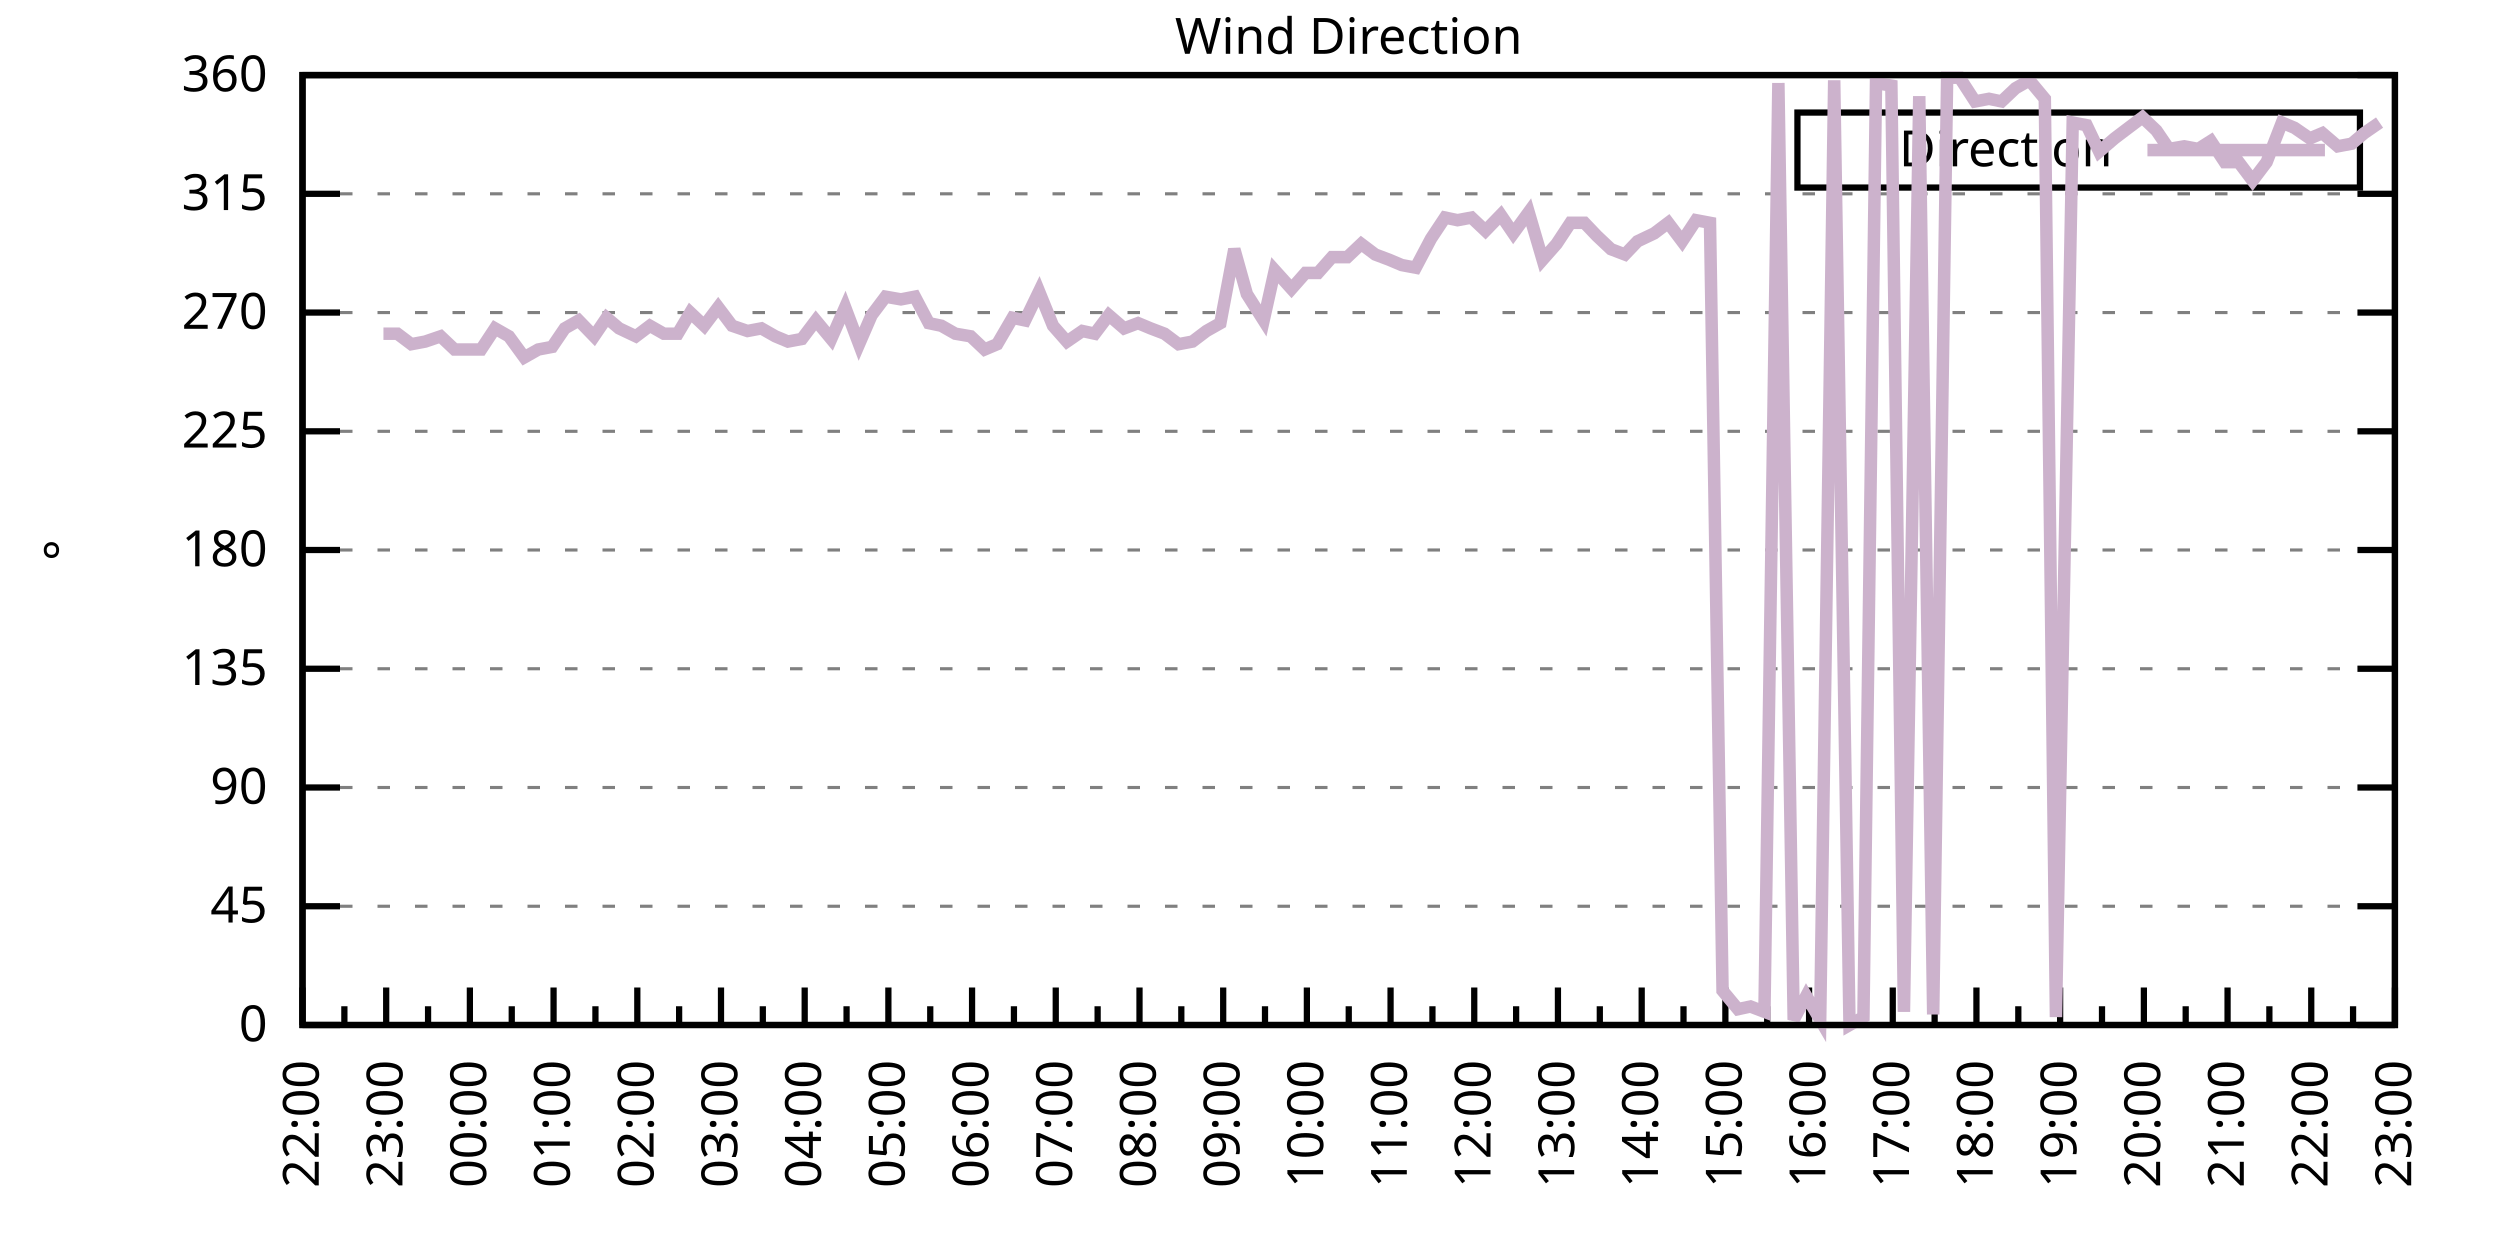
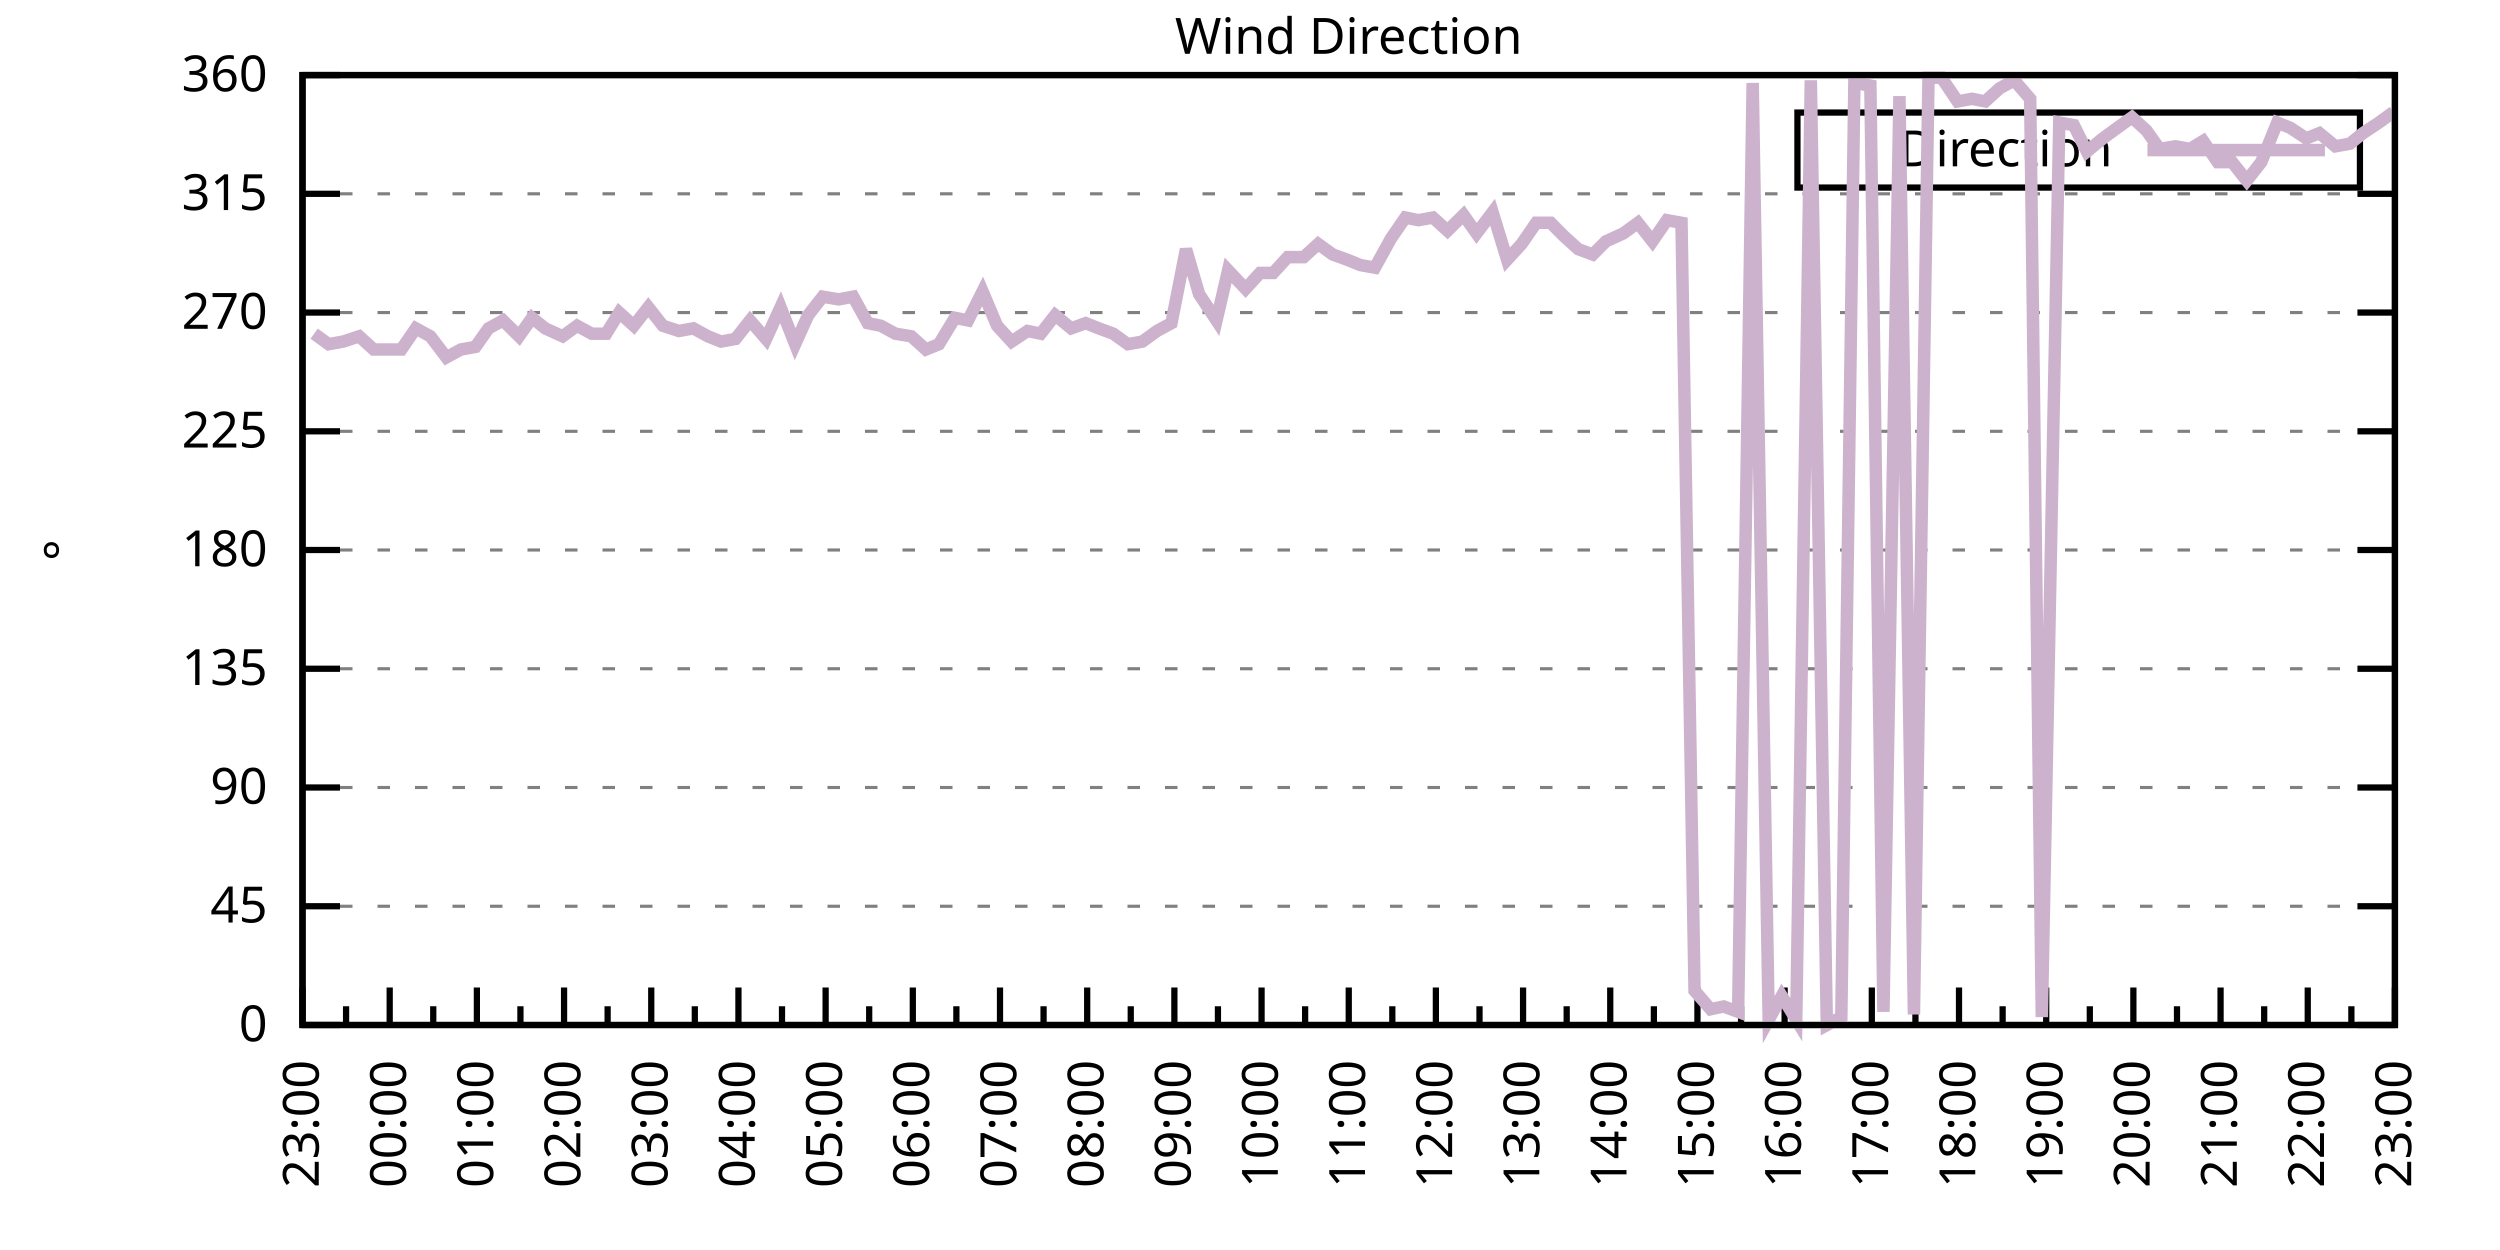
<svg xmlns="http://www.w3.org/2000/svg" xmlns:xlink="http://www.w3.org/1999/xlink" width="400" height="200" viewBox="0 0 400 200">
  <g id="gnuplot_canvas">
    <rect x="0" y="0" width="400" height="200" fill="none" />
    <defs>
      <circle id="gpDot" r="0.5" stroke-width="0.5" stroke="currentColor" />
      <path id="gpPt0" stroke-width="0.333" stroke="currentColor" d="M-1,0 h2 M0,-1 v2" />
      <path id="gpPt1" stroke-width="0.333" stroke="currentColor" d="M-1,-1 L1,1 M1,-1 L-1,1" />
      <path id="gpPt2" stroke-width="0.333" stroke="currentColor" d="M-1,0 L1,0 M0,-1 L0,1 M-1,-1 L1,1 M-1,1 L1,-1" />
      <rect id="gpPt3" stroke-width="0.333" stroke="currentColor" x="-1" y="-1" width="2" height="2" />
      <rect id="gpPt4" stroke-width="0.333" stroke="currentColor" fill="currentColor" x="-1" y="-1" width="2" height="2" />
      <circle id="gpPt5" stroke-width="0.333" stroke="currentColor" cx="0" cy="0" r="1" />
      <use xlink:href="#gpPt5" id="gpPt6" fill="currentColor" stroke="none" />
      <path id="gpPt7" stroke-width="0.333" stroke="currentColor" d="M0,-1.33 L-1.33,0.67 L1.33,0.67 z" />
      <use xlink:href="#gpPt7" id="gpPt8" fill="currentColor" stroke="none" />
      <use xlink:href="#gpPt7" id="gpPt9" stroke="currentColor" transform="rotate(180)" />
      <use xlink:href="#gpPt9" id="gpPt10" fill="currentColor" stroke="none" />
      <use xlink:href="#gpPt3" id="gpPt11" stroke="currentColor" transform="rotate(45)" />
      <use xlink:href="#gpPt11" id="gpPt12" fill="currentColor" stroke="none" />
      <path id="gpPt13" stroke-width="0.333" stroke="currentColor" d="M0,1.330 L1.265,0.411 L0.782,-1.067 L-0.782,-1.076 L-1.265,0.411 z" />
      <use xlink:href="#gpPt13" id="gpPt14" fill="currentColor" stroke="none" />
      <filter id="textbox" filterUnits="objectBoundingBox" x="0" y="0" height="1" width="1">
        <feFlood flood-color="white" flood-opacity="1" result="bgnd" />
        <feComposite in="SourceGraphic" in2="bgnd" operator="atop" />
      </filter>
      <filter id="greybox" filterUnits="objectBoundingBox" x="0" y="0" height="1" width="1">
        <feFlood flood-color="lightgrey" flood-opacity="1" result="grey" />
        <feComposite in="SourceGraphic" in2="grey" operator="atop" />
      </filter>
    </defs>
    <g fill="none" color="white" stroke="currentColor" stroke-width="1.00" stroke-linecap="butt" stroke-linejoin="miter">
</g>
    <g fill="none" color="black" stroke="currentColor" stroke-width="1.00" stroke-linecap="butt" stroke-linejoin="miter">
      <g stroke="none" shape-rendering="crispEdges">
        <polygon fill="rgb(255, 255, 255)" points="48.40,164.00 383.18,164.00 383.18,12.02 48.40,12.02 " />
      </g>
    </g>
    <g fill="none" color="black" stroke="currentColor" stroke-width="1.00" stroke-linecap="butt" stroke-linejoin="miter">
</g>
    <g fill="none" color="black" stroke="black" stroke-width="0.50" stroke-linecap="butt" stroke-linejoin="miter">
</g>
    <g fill="none" color="gray" stroke="currentColor" stroke-width="0.50" stroke-linecap="butt" stroke-linejoin="miter">
      <path stroke="gray" stroke-dasharray="2,4" class="gridline" d="M48.40,164.00 L383.19,164.00  " />
    </g>
    <g fill="none" color="gray" stroke="gray" stroke-width="1.00" stroke-linecap="butt" stroke-linejoin="miter">
</g>
    <g fill="none" color="black" stroke="currentColor" stroke-width="1.00" stroke-linecap="butt" stroke-linejoin="miter">
      <path stroke="black" d="M48.40,164.00 L54.40,164.00 M383.19,164.00 L377.19,164.00  " />
      <g transform="translate(42.80,166.60)" stroke="none" fill="black" font-family="Sans" font-size="8.00" text-anchor="end">
        <text>
          <tspan font-family="Sans"> 0</tspan>
        </text>
      </g>
    </g>
    <g fill="none" color="black" stroke="currentColor" stroke-width="1.00" stroke-linecap="butt" stroke-linejoin="miter">
</g>
    <g fill="none" color="black" stroke="black" stroke-width="0.50" stroke-linecap="butt" stroke-linejoin="miter">
</g>
    <g fill="none" color="gray" stroke="currentColor" stroke-width="0.50" stroke-linecap="butt" stroke-linejoin="miter">
      <path stroke="gray" stroke-dasharray="2,4" class="gridline" d="M48.40,145.00 L383.19,145.00  " />
    </g>
    <g fill="none" color="gray" stroke="gray" stroke-width="1.00" stroke-linecap="butt" stroke-linejoin="miter">
</g>
    <g fill="none" color="black" stroke="currentColor" stroke-width="1.00" stroke-linecap="butt" stroke-linejoin="miter">
      <path stroke="black" d="M48.40,145.00 L54.40,145.00 M383.19,145.00 L377.19,145.00  " />
      <g transform="translate(42.80,147.60)" stroke="none" fill="black" font-family="Sans" font-size="8.00" text-anchor="end">
        <text>
          <tspan font-family="Sans"> 45</tspan>
        </text>
      </g>
    </g>
    <g fill="none" color="black" stroke="currentColor" stroke-width="1.00" stroke-linecap="butt" stroke-linejoin="miter">
</g>
    <g fill="none" color="black" stroke="black" stroke-width="0.50" stroke-linecap="butt" stroke-linejoin="miter">
</g>
    <g fill="none" color="gray" stroke="currentColor" stroke-width="0.50" stroke-linecap="butt" stroke-linejoin="miter">
      <path stroke="gray" stroke-dasharray="2,4" class="gridline" d="M48.40,126.00 L383.19,126.00  " />
    </g>
    <g fill="none" color="gray" stroke="gray" stroke-width="1.00" stroke-linecap="butt" stroke-linejoin="miter">
</g>
    <g fill="none" color="black" stroke="currentColor" stroke-width="1.00" stroke-linecap="butt" stroke-linejoin="miter">
      <path stroke="black" d="M48.40,126.00 L54.40,126.00 M383.19,126.00 L377.19,126.00  " />
      <g transform="translate(42.80,128.60)" stroke="none" fill="black" font-family="Sans" font-size="8.00" text-anchor="end">
        <text>
          <tspan font-family="Sans"> 90</tspan>
        </text>
      </g>
    </g>
    <g fill="none" color="black" stroke="currentColor" stroke-width="1.00" stroke-linecap="butt" stroke-linejoin="miter">
</g>
    <g fill="none" color="black" stroke="black" stroke-width="0.50" stroke-linecap="butt" stroke-linejoin="miter">
</g>
    <g fill="none" color="gray" stroke="currentColor" stroke-width="0.50" stroke-linecap="butt" stroke-linejoin="miter">
      <path stroke="gray" stroke-dasharray="2,4" class="gridline" d="M48.40,107.00 L383.19,107.00  " />
    </g>
    <g fill="none" color="gray" stroke="gray" stroke-width="1.00" stroke-linecap="butt" stroke-linejoin="miter">
</g>
    <g fill="none" color="black" stroke="currentColor" stroke-width="1.00" stroke-linecap="butt" stroke-linejoin="miter">
      <path stroke="black" d="M48.40,107.00 L54.40,107.00 M383.19,107.00 L377.19,107.00  " />
      <g transform="translate(42.80,109.60)" stroke="none" fill="black" font-family="Sans" font-size="8.00" text-anchor="end">
        <text>
          <tspan font-family="Sans"> 135</tspan>
        </text>
      </g>
    </g>
    <g fill="none" color="black" stroke="currentColor" stroke-width="1.00" stroke-linecap="butt" stroke-linejoin="miter">
</g>
    <g fill="none" color="black" stroke="black" stroke-width="0.50" stroke-linecap="butt" stroke-linejoin="miter">
</g>
    <g fill="none" color="gray" stroke="currentColor" stroke-width="0.50" stroke-linecap="butt" stroke-linejoin="miter">
      <path stroke="gray" stroke-dasharray="2,4" class="gridline" d="M48.40,88.00 L383.19,88.00  " />
    </g>
    <g fill="none" color="gray" stroke="gray" stroke-width="1.00" stroke-linecap="butt" stroke-linejoin="miter">
</g>
    <g fill="none" color="black" stroke="currentColor" stroke-width="1.00" stroke-linecap="butt" stroke-linejoin="miter">
      <path stroke="black" d="M48.40,88.00 L54.40,88.00 M383.19,88.00 L377.19,88.00  " />
      <g transform="translate(42.80,90.60)" stroke="none" fill="black" font-family="Sans" font-size="8.00" text-anchor="end">
        <text>
          <tspan font-family="Sans"> 180</tspan>
        </text>
      </g>
    </g>
    <g fill="none" color="black" stroke="currentColor" stroke-width="1.00" stroke-linecap="butt" stroke-linejoin="miter">
</g>
    <g fill="none" color="black" stroke="black" stroke-width="0.50" stroke-linecap="butt" stroke-linejoin="miter">
</g>
    <g fill="none" color="gray" stroke="currentColor" stroke-width="0.50" stroke-linecap="butt" stroke-linejoin="miter">
      <path stroke="gray" stroke-dasharray="2,4" class="gridline" d="M48.40,69.01 L383.19,69.01  " />
    </g>
    <g fill="none" color="gray" stroke="gray" stroke-width="1.00" stroke-linecap="butt" stroke-linejoin="miter">
</g>
    <g fill="none" color="black" stroke="currentColor" stroke-width="1.00" stroke-linecap="butt" stroke-linejoin="miter">
      <path stroke="black" d="M48.40,69.01 L54.40,69.01 M383.19,69.01 L377.19,69.01  " />
      <g transform="translate(42.80,71.61)" stroke="none" fill="black" font-family="Sans" font-size="8.00" text-anchor="end">
        <text>
          <tspan font-family="Sans"> 225</tspan>
        </text>
      </g>
    </g>
    <g fill="none" color="black" stroke="currentColor" stroke-width="1.00" stroke-linecap="butt" stroke-linejoin="miter">
</g>
    <g fill="none" color="black" stroke="black" stroke-width="0.50" stroke-linecap="butt" stroke-linejoin="miter">
</g>
    <g fill="none" color="gray" stroke="currentColor" stroke-width="0.50" stroke-linecap="butt" stroke-linejoin="miter">
      <path stroke="gray" stroke-dasharray="2,4" class="gridline" d="M48.40,50.01 L383.19,50.01  " />
    </g>
    <g fill="none" color="gray" stroke="gray" stroke-width="1.00" stroke-linecap="butt" stroke-linejoin="miter">
</g>
    <g fill="none" color="black" stroke="currentColor" stroke-width="1.00" stroke-linecap="butt" stroke-linejoin="miter">
      <path stroke="black" d="M48.40,50.01 L54.40,50.01 M383.19,50.01 L377.19,50.01  " />
      <g transform="translate(42.80,52.61)" stroke="none" fill="black" font-family="Sans" font-size="8.00" text-anchor="end">
        <text>
          <tspan font-family="Sans"> 270</tspan>
        </text>
      </g>
    </g>
    <g fill="none" color="black" stroke="currentColor" stroke-width="1.00" stroke-linecap="butt" stroke-linejoin="miter">
</g>
    <g fill="none" color="black" stroke="black" stroke-width="0.50" stroke-linecap="butt" stroke-linejoin="miter">
</g>
    <g fill="none" color="gray" stroke="currentColor" stroke-width="0.50" stroke-linecap="butt" stroke-linejoin="miter">
      <path stroke="gray" stroke-dasharray="2,4" class="gridline" d="M48.40,31.01 L383.19,31.01  " />
    </g>
    <g fill="none" color="gray" stroke="gray" stroke-width="1.00" stroke-linecap="butt" stroke-linejoin="miter">
</g>
    <g fill="none" color="black" stroke="currentColor" stroke-width="1.00" stroke-linecap="butt" stroke-linejoin="miter">
      <path stroke="black" d="M48.40,31.01 L54.40,31.01 M383.19,31.01 L377.19,31.01  " />
      <g transform="translate(42.80,33.61)" stroke="none" fill="black" font-family="Sans" font-size="8.00" text-anchor="end">
        <text>
          <tspan font-family="Sans"> 315</tspan>
        </text>
      </g>
    </g>
    <g fill="none" color="black" stroke="currentColor" stroke-width="1.00" stroke-linecap="butt" stroke-linejoin="miter">
</g>
    <g fill="none" color="black" stroke="black" stroke-width="0.50" stroke-linecap="butt" stroke-linejoin="miter">
</g>
    <g fill="none" color="gray" stroke="currentColor" stroke-width="0.50" stroke-linecap="butt" stroke-linejoin="miter">
      <path stroke="gray" stroke-dasharray="2,4" class="gridline" d="M48.40,12.01 L383.19,12.01  " />
    </g>
    <g fill="none" color="gray" stroke="gray" stroke-width="1.00" stroke-linecap="butt" stroke-linejoin="miter">
</g>
    <g fill="none" color="black" stroke="currentColor" stroke-width="1.00" stroke-linecap="butt" stroke-linejoin="miter">
      <path stroke="black" d="M48.40,12.01 L54.40,12.01 M383.19,12.01 L377.19,12.01  " />
      <g transform="translate(42.80,14.61)" stroke="none" fill="black" font-family="Sans" font-size="8.00" text-anchor="end">
        <text>
          <tspan font-family="Sans"> 360</tspan>
        </text>
      </g>
    </g>
    <g fill="none" color="black" stroke="currentColor" stroke-width="1.00" stroke-linecap="butt" stroke-linejoin="miter">
      <path stroke="black" d="M48.40,164.00 L48.40,158.00  " />
      <g transform="translate(51.00,169.60) rotate(270)" stroke="none" fill="black" font-family="Sans" font-size="8.00" text-anchor="end">
        <text>
+           <tspan font-family="Sans">23:00</tspan>
+         </text>
+       </g>
+     </g>
+     <g fill="none" color="black" stroke="currentColor" stroke-width="1.00" stroke-linecap="butt" stroke-linejoin="miter">
+       <path stroke="black" d="M55.37,164.00 L55.37,161.00 M62.35,164.00 L62.35,158.00  " />
+       <g transform="translate(64.95,169.60) rotate(270)" stroke="none" fill="black" font-family="Sans" font-size="8.00" text-anchor="end">
+         <text>
+           <tspan font-family="Sans">00:00</tspan>
+         </text>
+       </g>
+     </g>
+     <g fill="none" color="black" stroke="currentColor" stroke-width="1.00" stroke-linecap="butt" stroke-linejoin="miter">
+       <path stroke="black" d="M69.32,164.00 L69.32,161.00 M76.30,164.00 L76.30,158.00  " />
+       <g transform="translate(78.90,169.60) rotate(270)" stroke="none" fill="black" font-family="Sans" font-size="8.00" text-anchor="end">
+         <text>
+           <tspan font-family="Sans">01:00</tspan>
+         </text>
+       </g>
+     </g>
+     <g fill="none" color="black" stroke="currentColor" stroke-width="1.00" stroke-linecap="butt" stroke-linejoin="miter">
+       <path stroke="black" d="M83.27,164.00 L83.27,161.00 M90.25,164.00 L90.25,158.00  " />
+       <g transform="translate(92.85,169.60) rotate(270)" stroke="none" fill="black" font-family="Sans" font-size="8.00" text-anchor="end">
+         <text>
+           <tspan font-family="Sans">02:00</tspan>
+         </text>
+       </g>
+     </g>
+     <g fill="none" color="black" stroke="currentColor" stroke-width="1.00" stroke-linecap="butt" stroke-linejoin="miter">
+       <path stroke="black" d="M97.22,164.00 L97.22,161.00 M104.20,164.00 L104.20,158.00  " />
+       <g transform="translate(106.80,169.60) rotate(270)" stroke="none" fill="black" font-family="Sans" font-size="8.00" text-anchor="end">
+         <text>
+           <tspan font-family="Sans">03:00</tspan>
+         </text>
+       </g>
+     </g>
+     <g fill="none" color="black" stroke="currentColor" stroke-width="1.00" stroke-linecap="butt" stroke-linejoin="miter">
+       <path stroke="black" d="M111.17,164.00 L111.17,161.00 M118.15,164.00 L118.15,158.00  " />
+       <g transform="translate(120.75,169.60) rotate(270)" stroke="none" fill="black" font-family="Sans" font-size="8.00" text-anchor="end">
+         <text>
+           <tspan font-family="Sans">04:00</tspan>
+         </text>
+       </g>
+     </g>
+     <g fill="none" color="black" stroke="currentColor" stroke-width="1.00" stroke-linecap="butt" stroke-linejoin="miter">
+       <path stroke="black" d="M125.12,164.00 L125.12,161.00 M132.10,164.00 L132.10,158.00  " />
+       <g transform="translate(134.70,169.60) rotate(270)" stroke="none" fill="black" font-family="Sans" font-size="8.00" text-anchor="end">
+         <text>
+           <tspan font-family="Sans">05:00</tspan>
+         </text>
+       </g>
+     </g>
+     <g fill="none" color="black" stroke="currentColor" stroke-width="1.00" stroke-linecap="butt" stroke-linejoin="miter">
+       <path stroke="black" d="M139.07,164.00 L139.07,161.00 M146.05,164.00 L146.05,158.00  " />
+       <g transform="translate(148.65,169.60) rotate(270)" stroke="none" fill="black" font-family="Sans" font-size="8.00" text-anchor="end">
+         <text>
+           <tspan font-family="Sans">06:00</tspan>
+         </text>
+       </g>
+     </g>
+     <g fill="none" color="black" stroke="currentColor" stroke-width="1.00" stroke-linecap="butt" stroke-linejoin="miter">
+       <path stroke="black" d="M153.02,164.00 L153.02,161.00 M160.00,164.00 L160.00,158.00  " />
+       <g transform="translate(162.60,169.60) rotate(270)" stroke="none" fill="black" font-family="Sans" font-size="8.00" text-anchor="end">
+         <text>
+           <tspan font-family="Sans">07:00</tspan>
+         </text>
+       </g>
+     </g>
+     <g fill="none" color="black" stroke="currentColor" stroke-width="1.00" stroke-linecap="butt" stroke-linejoin="miter">
+       <path stroke="black" d="M166.97,164.00 L166.97,161.00 M173.95,164.00 L173.95,158.00  " />
+       <g transform="translate(176.55,169.60) rotate(270)" stroke="none" fill="black" font-family="Sans" font-size="8.00" text-anchor="end">
+         <text>
+           <tspan font-family="Sans">08:00</tspan>
+         </text>
+       </g>
+     </g>
+     <g fill="none" color="black" stroke="currentColor" stroke-width="1.00" stroke-linecap="butt" stroke-linejoin="miter">
+       <path stroke="black" d="M180.92,164.00 L180.92,161.00 M187.90,164.00 L187.90,158.00  " />
+       <g transform="translate(190.50,169.60) rotate(270)" stroke="none" fill="black" font-family="Sans" font-size="8.00" text-anchor="end">
+         <text>
+           <tspan font-family="Sans">09:00</tspan>
+         </text>
+       </g>
+     </g>
+     <g fill="none" color="black" stroke="currentColor" stroke-width="1.00" stroke-linecap="butt" stroke-linejoin="miter">
+       <path stroke="black" d="M194.87,164.00 L194.87,161.00 M201.85,164.00 L201.85,158.00  " />
+       <g transform="translate(204.45,169.60) rotate(270)" stroke="none" fill="black" font-family="Sans" font-size="8.00" text-anchor="end">
+         <text>
+           <tspan font-family="Sans">10:00</tspan>
+         </text>
+       </g>
+     </g>
+     <g fill="none" color="black" stroke="currentColor" stroke-width="1.00" stroke-linecap="butt" stroke-linejoin="miter">
+       <path stroke="black" d="M208.82,164.00 L208.82,161.00 M215.80,164.00 L215.80,158.00  " />
+       <g transform="translate(218.40,169.60) rotate(270)" stroke="none" fill="black" font-family="Sans" font-size="8.00" text-anchor="end">
+         <text>
+           <tspan font-family="Sans">11:00</tspan>
+         </text>
+       </g>
+     </g>
+     <g fill="none" color="black" stroke="currentColor" stroke-width="1.00" stroke-linecap="butt" stroke-linejoin="miter">
+       <path stroke="black" d="M222.77,164.00 L222.77,161.00 M229.74,164.00 L229.74,158.00  " />
+       <g transform="translate(232.34,169.60) rotate(270)" stroke="none" fill="black" font-family="Sans" font-size="8.00" text-anchor="end">
+         <text>
+           <tspan font-family="Sans">12:00</tspan>
+         </text>
+       </g>
+     </g>
+     <g fill="none" color="black" stroke="currentColor" stroke-width="1.00" stroke-linecap="butt" stroke-linejoin="miter">
+       <path stroke="black" d="M236.72,164.00 L236.72,161.00 M243.69,164.00 L243.69,158.00  " />
+       <g transform="translate(246.29,169.60) rotate(270)" stroke="none" fill="black" font-family="Sans" font-size="8.00" text-anchor="end">
+         <text>
+           <tspan font-family="Sans">13:00</tspan>
+         </text>
+       </g>
+     </g>
+     <g fill="none" color="black" stroke="currentColor" stroke-width="1.00" stroke-linecap="butt" stroke-linejoin="miter">
+       <path stroke="black" d="M250.67,164.00 L250.67,161.00 M257.64,164.00 L257.64,158.00  " />
+       <g transform="translate(260.24,169.60) rotate(270)" stroke="none" fill="black" font-family="Sans" font-size="8.00" text-anchor="end">
+         <text>
+           <tspan font-family="Sans">14:00</tspan>
+         </text>
+       </g>
+     </g>
+     <g fill="none" color="black" stroke="currentColor" stroke-width="1.00" stroke-linecap="butt" stroke-linejoin="miter">
+       <path stroke="black" d="M264.62,164.00 L264.62,161.00 M271.59,164.00 L271.59,158.00  " />
+       <g transform="translate(274.19,169.60) rotate(270)" stroke="none" fill="black" font-family="Sans" font-size="8.00" text-anchor="end">
+         <text>
+           <tspan font-family="Sans">15:00</tspan>
+         </text>
+       </g>
+     </g>
+     <g fill="none" color="black" stroke="currentColor" stroke-width="1.00" stroke-linecap="butt" stroke-linejoin="miter">
+       <path stroke="black" d="M278.57,164.00 L278.57,161.00 M285.54,164.00 L285.54,158.00  " />
+       <g transform="translate(288.14,169.60) rotate(270)" stroke="none" fill="black" font-family="Sans" font-size="8.00" text-anchor="end">
+         <text>
+           <tspan font-family="Sans">16:00</tspan>
+         </text>
+       </g>
+     </g>
+     <g fill="none" color="black" stroke="currentColor" stroke-width="1.00" stroke-linecap="butt" stroke-linejoin="miter">
+       <path stroke="black" d="M292.52,164.00 L292.52,161.00 M299.49,164.00 L299.49,158.00  " />
+       <g transform="translate(302.09,169.60) rotate(270)" stroke="none" fill="black" font-family="Sans" font-size="8.00" text-anchor="end">
+         <text>
+           <tspan font-family="Sans">17:00</tspan>
+         </text>
+       </g>
+     </g>
+     <g fill="none" color="black" stroke="currentColor" stroke-width="1.00" stroke-linecap="butt" stroke-linejoin="miter">
+       <path stroke="black" d="M306.47,164.00 L306.47,161.00 M313.44,164.00 L313.44,158.00  " />
+       <g transform="translate(316.04,169.60) rotate(270)" stroke="none" fill="black" font-family="Sans" font-size="8.00" text-anchor="end">
+         <text>
+           <tspan font-family="Sans">18:00</tspan>
+         </text>
+       </g>
+     </g>
+     <g fill="none" color="black" stroke="currentColor" stroke-width="1.00" stroke-linecap="butt" stroke-linejoin="miter">
+       <path stroke="black" d="M320.42,164.00 L320.42,161.00 M327.39,164.00 L327.39,158.00  " />
+       <g transform="translate(329.99,169.60) rotate(270)" stroke="none" fill="black" font-family="Sans" font-size="8.00" text-anchor="end">
+         <text>
+           <tspan font-family="Sans">19:00</tspan>
+         </text>
+       </g>
+     </g>
+     <g fill="none" color="black" stroke="currentColor" stroke-width="1.00" stroke-linecap="butt" stroke-linejoin="miter">
+       <path stroke="black" d="M334.37,164.00 L334.37,161.00 M341.34,164.00 L341.34,158.00  " />
+       <g transform="translate(343.94,169.60) rotate(270)" stroke="none" fill="black" font-family="Sans" font-size="8.00" text-anchor="end">
+         <text>
+           <tspan font-family="Sans">20:00</tspan>
+         </text>
+       </g>
+     </g>
+     <g fill="none" color="black" stroke="currentColor" stroke-width="1.00" stroke-linecap="butt" stroke-linejoin="miter">
+       <path stroke="black" d="M348.32,164.00 L348.32,161.00 M355.29,164.00 L355.29,158.00  " />
+       <g transform="translate(357.89,169.60) rotate(270)" stroke="none" fill="black" font-family="Sans" font-size="8.00" text-anchor="end">
+         <text>
+           <tspan font-family="Sans">21:00</tspan>
+         </text>
+       </g>
+     </g>
+     <g fill="none" color="black" stroke="currentColor" stroke-width="1.00" stroke-linecap="butt" stroke-linejoin="miter">
+       <path stroke="black" d="M362.27,164.00 L362.27,161.00 M369.24,164.00 L369.24,158.00  " />
+       <g transform="translate(371.84,169.60) rotate(270)" stroke="none" fill="black" font-family="Sans" font-size="8.00" text-anchor="end">
+         <text>
          <tspan font-family="Sans">22:00</tspan>
        </text>
      </g>
    </g>
    <g fill="none" color="black" stroke="currentColor" stroke-width="1.00" stroke-linecap="butt" stroke-linejoin="miter">
-       <path stroke="black" d="M55.10,164.00 L55.10,161.00 M61.79,164.00 L61.79,158.00  " />
-       <g transform="translate(64.39,169.60) rotate(270)" stroke="none" fill="black" font-family="Sans" font-size="8.00" text-anchor="end">
-         <text>
-           <tspan font-family="Sans">23:00</tspan>
-         </text>
-       </g>
-     </g>
-     <g fill="none" color="black" stroke="currentColor" stroke-width="1.00" stroke-linecap="butt" stroke-linejoin="miter">
-       <path stroke="black" d="M68.49,164.00 L68.49,161.00 M75.18,164.00 L75.18,158.00  " />
-       <g transform="translate(77.78,169.60) rotate(270)" stroke="none" fill="black" font-family="Sans" font-size="8.00" text-anchor="end">
-         <text>
-           <tspan font-family="Sans">00:00</tspan>
-         </text>
-       </g>
-     </g>
-     <g fill="none" color="black" stroke="currentColor" stroke-width="1.00" stroke-linecap="butt" stroke-linejoin="miter">
-       <path stroke="black" d="M81.88,164.00 L81.88,161.00 M88.57,164.00 L88.57,158.00  " />
-       <g transform="translate(91.17,169.60) rotate(270)" stroke="none" fill="black" font-family="Sans" font-size="8.00" text-anchor="end">
-         <text>
-           <tspan font-family="Sans">01:00</tspan>
-         </text>
-       </g>
-     </g>
-     <g fill="none" color="black" stroke="currentColor" stroke-width="1.00" stroke-linecap="butt" stroke-linejoin="miter">
-       <path stroke="black" d="M95.27,164.00 L95.27,161.00 M101.97,164.00 L101.97,158.00  " />
-       <g transform="translate(104.57,169.60) rotate(270)" stroke="none" fill="black" font-family="Sans" font-size="8.00" text-anchor="end">
-         <text>
-           <tspan font-family="Sans">02:00</tspan>
-         </text>
-       </g>
-     </g>
-     <g fill="none" color="black" stroke="currentColor" stroke-width="1.00" stroke-linecap="butt" stroke-linejoin="miter">
-       <path stroke="black" d="M108.66,164.00 L108.66,161.00 M115.36,164.00 L115.36,158.00  " />
-       <g transform="translate(117.96,169.60) rotate(270)" stroke="none" fill="black" font-family="Sans" font-size="8.00" text-anchor="end">
-         <text>
-           <tspan font-family="Sans">03:00</tspan>
-         </text>
-       </g>
-     </g>
-     <g fill="none" color="black" stroke="currentColor" stroke-width="1.00" stroke-linecap="butt" stroke-linejoin="miter">
-       <path stroke="black" d="M122.05,164.00 L122.05,161.00 M128.75,164.00 L128.75,158.00  " />
-       <g transform="translate(131.35,169.60) rotate(270)" stroke="none" fill="black" font-family="Sans" font-size="8.00" text-anchor="end">
-         <text>
-           <tspan font-family="Sans">04:00</tspan>
-         </text>
-       </g>
-     </g>
-     <g fill="none" color="black" stroke="currentColor" stroke-width="1.00" stroke-linecap="butt" stroke-linejoin="miter">
-       <path stroke="black" d="M135.45,164.00 L135.45,161.00 M142.14,164.00 L142.14,158.00  " />
-       <g transform="translate(144.74,169.60) rotate(270)" stroke="none" fill="black" font-family="Sans" font-size="8.00" text-anchor="end">
-         <text>
-           <tspan font-family="Sans">05:00</tspan>
-         </text>
-       </g>
-     </g>
-     <g fill="none" color="black" stroke="currentColor" stroke-width="1.00" stroke-linecap="butt" stroke-linejoin="miter">
-       <path stroke="black" d="M148.84,164.00 L148.84,161.00 M155.53,164.00 L155.53,158.00  " />
-       <g transform="translate(158.13,169.60) rotate(270)" stroke="none" fill="black" font-family="Sans" font-size="8.00" text-anchor="end">
-         <text>
-           <tspan font-family="Sans">06:00</tspan>
-         </text>
-       </g>
-     </g>
-     <g fill="none" color="black" stroke="currentColor" stroke-width="1.00" stroke-linecap="butt" stroke-linejoin="miter">
-       <path stroke="black" d="M162.23,164.00 L162.23,161.00 M168.92,164.00 L168.92,158.00  " />
-       <g transform="translate(171.52,169.60) rotate(270)" stroke="none" fill="black" font-family="Sans" font-size="8.00" text-anchor="end">
-         <text>
-           <tspan font-family="Sans">07:00</tspan>
-         </text>
-       </g>
-     </g>
-     <g fill="none" color="black" stroke="currentColor" stroke-width="1.00" stroke-linecap="butt" stroke-linejoin="miter">
-       <path stroke="black" d="M175.62,164.00 L175.62,161.00 M182.32,164.00 L182.32,158.00  " />
-       <g transform="translate(184.92,169.60) rotate(270)" stroke="none" fill="black" font-family="Sans" font-size="8.00" text-anchor="end">
-         <text>
-           <tspan font-family="Sans">08:00</tspan>
-         </text>
-       </g>
-     </g>
-     <g fill="none" color="black" stroke="currentColor" stroke-width="1.00" stroke-linecap="butt" stroke-linejoin="miter">
-       <path stroke="black" d="M189.01,164.00 L189.01,161.00 M195.71,164.00 L195.71,158.00  " />
-       <g transform="translate(198.31,169.60) rotate(270)" stroke="none" fill="black" font-family="Sans" font-size="8.00" text-anchor="end">
-         <text>
-           <tspan font-family="Sans">09:00</tspan>
-         </text>
-       </g>
-     </g>
-     <g fill="none" color="black" stroke="currentColor" stroke-width="1.00" stroke-linecap="butt" stroke-linejoin="miter">
-       <path stroke="black" d="M202.40,164.00 L202.40,161.00 M209.10,164.00 L209.10,158.00  " />
-       <g transform="translate(211.70,169.60) rotate(270)" stroke="none" fill="black" font-family="Sans" font-size="8.00" text-anchor="end">
-         <text>
-           <tspan font-family="Sans">10:00</tspan>
-         </text>
-       </g>
-     </g>
-     <g fill="none" color="black" stroke="currentColor" stroke-width="1.00" stroke-linecap="butt" stroke-linejoin="miter">
-       <path stroke="black" d="M215.80,164.00 L215.80,161.00 M222.49,164.00 L222.49,158.00  " />
-       <g transform="translate(225.09,169.60) rotate(270)" stroke="none" fill="black" font-family="Sans" font-size="8.00" text-anchor="end">
-         <text>
-           <tspan font-family="Sans">11:00</tspan>
-         </text>
-       </g>
-     </g>
-     <g fill="none" color="black" stroke="currentColor" stroke-width="1.00" stroke-linecap="butt" stroke-linejoin="miter">
-       <path stroke="black" d="M229.19,164.00 L229.19,161.00 M235.88,164.00 L235.88,158.00  " />
-       <g transform="translate(238.48,169.60) rotate(270)" stroke="none" fill="black" font-family="Sans" font-size="8.00" text-anchor="end">
-         <text>
-           <tspan font-family="Sans">12:00</tspan>
-         </text>
-       </g>
-     </g>
-     <g fill="none" color="black" stroke="currentColor" stroke-width="1.00" stroke-linecap="butt" stroke-linejoin="miter">
-       <path stroke="black" d="M242.58,164.00 L242.58,161.00 M249.27,164.00 L249.27,158.00  " />
-       <g transform="translate(251.87,169.60) rotate(270)" stroke="none" fill="black" font-family="Sans" font-size="8.00" text-anchor="end">
-         <text>
-           <tspan font-family="Sans">13:00</tspan>
-         </text>
-       </g>
-     </g>
-     <g fill="none" color="black" stroke="currentColor" stroke-width="1.00" stroke-linecap="butt" stroke-linejoin="miter">
-       <path stroke="black" d="M255.97,164.00 L255.97,161.00 M262.67,164.00 L262.67,158.00  " />
-       <g transform="translate(265.27,169.60) rotate(270)" stroke="none" fill="black" font-family="Sans" font-size="8.00" text-anchor="end">
-         <text>
-           <tspan font-family="Sans">14:00</tspan>
-         </text>
-       </g>
-     </g>
-     <g fill="none" color="black" stroke="currentColor" stroke-width="1.00" stroke-linecap="butt" stroke-linejoin="miter">
-       <path stroke="black" d="M269.36,164.00 L269.36,161.00 M276.06,164.00 L276.06,158.00  " />
-       <g transform="translate(278.66,169.60) rotate(270)" stroke="none" fill="black" font-family="Sans" font-size="8.00" text-anchor="end">
-         <text>
-           <tspan font-family="Sans">15:00</tspan>
-         </text>
-       </g>
-     </g>
-     <g fill="none" color="black" stroke="currentColor" stroke-width="1.00" stroke-linecap="butt" stroke-linejoin="miter">
-       <path stroke="black" d="M282.75,164.00 L282.75,161.00 M289.45,164.00 L289.45,158.00  " />
-       <g transform="translate(292.05,169.60) rotate(270)" stroke="none" fill="black" font-family="Sans" font-size="8.00" text-anchor="end">
-         <text>
-           <tspan font-family="Sans">16:00</tspan>
-         </text>
-       </g>
-     </g>
-     <g fill="none" color="black" stroke="currentColor" stroke-width="1.00" stroke-linecap="butt" stroke-linejoin="miter">
-       <path stroke="black" d="M296.14,164.00 L296.14,161.00 M302.84,164.00 L302.84,158.00  " />
-       <g transform="translate(305.44,169.60) rotate(270)" stroke="none" fill="black" font-family="Sans" font-size="8.00" text-anchor="end">
-         <text>
-           <tspan font-family="Sans">17:00</tspan>
-         </text>
-       </g>
-     </g>
-     <g fill="none" color="black" stroke="currentColor" stroke-width="1.00" stroke-linecap="butt" stroke-linejoin="miter">
-       <path stroke="black" d="M309.54,164.00 L309.54,161.00 M316.23,164.00 L316.23,158.00  " />
-       <g transform="translate(318.83,169.60) rotate(270)" stroke="none" fill="black" font-family="Sans" font-size="8.00" text-anchor="end">
-         <text>
-           <tspan font-family="Sans">18:00</tspan>
-         </text>
-       </g>
-     </g>
-     <g fill="none" color="black" stroke="currentColor" stroke-width="1.00" stroke-linecap="butt" stroke-linejoin="miter">
-       <path stroke="black" d="M322.93,164.00 L322.93,161.00 M329.62,164.00 L329.62,158.00  " />
-       <g transform="translate(332.22,169.60) rotate(270)" stroke="none" fill="black" font-family="Sans" font-size="8.00" text-anchor="end">
-         <text>
-           <tspan font-family="Sans">19:00</tspan>
-         </text>
-       </g>
-     </g>
-     <g fill="none" color="black" stroke="currentColor" stroke-width="1.00" stroke-linecap="butt" stroke-linejoin="miter">
-       <path stroke="black" d="M336.32,164.00 L336.32,161.00 M343.02,164.00 L343.02,158.00  " />
-       <g transform="translate(345.62,169.60) rotate(270)" stroke="none" fill="black" font-family="Sans" font-size="8.00" text-anchor="end">
-         <text>
-           <tspan font-family="Sans">20:00</tspan>
-         </text>
-       </g>
-     </g>
-     <g fill="none" color="black" stroke="currentColor" stroke-width="1.00" stroke-linecap="butt" stroke-linejoin="miter">
-       <path stroke="black" d="M349.71,164.00 L349.71,161.00 M356.41,164.00 L356.41,158.00  " />
-       <g transform="translate(359.01,169.60) rotate(270)" stroke="none" fill="black" font-family="Sans" font-size="8.00" text-anchor="end">
-         <text>
-           <tspan font-family="Sans">21:00</tspan>
-         </text>
-       </g>
-     </g>
-     <g fill="none" color="black" stroke="currentColor" stroke-width="1.00" stroke-linecap="butt" stroke-linejoin="miter">
-       <path stroke="black" d="M363.10,164.00 L363.10,161.00 M369.80,164.00 L369.80,158.00  " />
-       <g transform="translate(372.40,169.60) rotate(270)" stroke="none" fill="black" font-family="Sans" font-size="8.00" text-anchor="end">
-         <text>
-           <tspan font-family="Sans">22:00</tspan>
-         </text>
-       </g>
-     </g>
-     <g fill="none" color="black" stroke="currentColor" stroke-width="1.00" stroke-linecap="butt" stroke-linejoin="miter">
-       <path stroke="black" d="M376.49,164.00 L376.49,161.00 M383.19,164.00 L383.19,158.00  " />
+       <path stroke="black" d="M376.22,164.00 L376.22,161.00 M383.19,164.00 L383.19,158.00  " />
      <g transform="translate(385.79,169.60) rotate(270)" stroke="none" fill="black" font-family="Sans" font-size="8.00" text-anchor="end">
        <text>
          <tspan font-family="Sans">23:00</tspan>
        </text>
      </g>
    </g>
    <g fill="none" color="black" stroke="currentColor" stroke-width="1.00" stroke-linecap="butt" stroke-linejoin="miter">
</g>
    <g fill="none" color="black" stroke="currentColor" stroke-width="1.00" stroke-linecap="butt" stroke-linejoin="miter">
      <path stroke="black" d="M48.40,12.01 L48.40,164.00 L383.19,164.00 L383.19,12.01 L48.40,12.01 Z  " />
    </g>
    <g fill="none" color="black" stroke="currentColor" stroke-width="1.00" stroke-linecap="butt" stroke-linejoin="miter">
      <g transform="translate(12.80,88.01) rotate(270)" stroke="none" fill="black" font-family="Sans" font-size="8.00" text-anchor="middle">
        <text>
          <tspan font-family="Sans">°</tspan>
        </text>
      </g>
    </g>
    <g fill="none" color="black" stroke="currentColor" stroke-width="1.00" stroke-linecap="butt" stroke-linejoin="miter">
</g>
    <g fill="none" color="black" stroke="currentColor" stroke-width="1.00" stroke-linecap="butt" stroke-linejoin="miter">
      <path stroke="black" d="M287.59,30.01 L287.59,18.01 L377.59,18.01 L377.59,30.01 L287.59,30.01 Z  " />
    </g>
    <g id="Wind_direction_plot_1">
      <g fill="none" color="white" stroke="black" stroke-width="2.00" stroke-linecap="butt" stroke-linejoin="miter">
</g>
      <g fill="none" color="black" stroke="currentColor" stroke-width="2.00" stroke-linecap="butt" stroke-linejoin="miter">
        <g transform="translate(337.99,26.61)" stroke="none" fill="black" font-family="Sans" font-size="8.00" text-anchor="end">
          <text>
            <tspan font-family="Sans">Direction</tspan>
          </text>
        </g>
      </g>
      <g fill="none" color="black" stroke="currentColor" stroke-width="2.00" stroke-linecap="butt" stroke-linejoin="miter">
-         <path stroke="rgb(204, 178, 204)" d="M343.59,24.01 L371.99,24.01 M61.35,53.39 L63.58,53.39 L65.81,55.07 L68.04,54.65 L70.50,53.81 L72.73,55.92   L74.96,55.92 L76.97,55.92 L79.20,52.54 L81.43,53.81 L83.89,57.18 L86.12,55.92 L88.35,55.50 L90.36,52.54   L92.59,51.27 L95.05,53.81 L97.06,50.85 L99.06,52.54 L101.74,53.81 L103.98,52.12 L106.21,53.39 L108.44,53.39   L110.45,50.01 L112.68,52.12 L114.91,49.16 L117.14,52.12 L119.60,52.96 L121.83,52.54 L124.06,53.81 L126.07,54.65   L128.30,54.23 L130.54,51.27 L132.99,54.23 L135.22,49.16 L137.45,55.07 L139.46,50.43 L141.69,47.47 L144.15,47.90   L146.38,47.47 L148.61,51.70 L150.62,52.12 L152.85,53.39 L155.31,53.81 L157.54,55.92 L159.55,55.07 L162.01,50.85   L164.01,51.27 L166.25,46.63 L168.48,52.12 L170.71,54.65 L173.17,52.96 L175.17,53.39 L177.41,50.43 L179.86,52.54   L182.09,51.70 L184.10,52.54 L186.33,53.39 L188.57,55.07 L190.80,54.65 L193.03,52.96 L195.26,51.70 L197.49,39.87   L199.50,47.05 L202.18,51.27 L203.97,43.25 L206.64,46.21 L208.88,43.67 L210.88,43.67 L213.12,41.14 L215.57,41.14   L217.80,39.03 L220.04,40.72 L222.27,41.56 L224.28,42.41 L226.51,42.83 L228.96,38.19 L231.20,34.81 L233.20,35.23   L235.44,34.81 L237.67,36.92 L240.12,34.39 L242.13,37.34 L244.59,33.96 L246.82,41.56 L249.05,39.03 L251.28,35.65   L253.51,35.65 L255.52,37.76 L257.76,39.87 L259.99,40.72 L262.00,38.61 L264.67,37.34 L266.91,35.65 L269.14,38.61   L271.37,35.23 L273.60,35.65 L275.61,158.51 L278.07,161.47 L280.07,161.04 L282.31,161.89 L284.54,13.28 L286.99,163.16   L289.00,159.36 L291.23,163.16 L293.47,12.85 L295.92,164.00 L298.15,162.73 L300.16,13.28 L302.62,13.70 L304.63,161.89   L307.08,15.39 L309.31,162.31 L311.54,12.43 L313.55,12.43 L316.01,16.23 L318.24,15.81 L320.25,16.23 L322.48,14.12   L324.71,12.85 L327.17,15.81 L328.95,162.73 L331.63,19.61 L333.86,20.03 L335.87,24.25 L338.33,22.14 L340.56,20.45   L342.79,18.77 L345.02,20.88 L347.03,23.83 L349.49,23.41 L351.72,23.83 L353.73,22.56 L355.96,25.94 L358.19,25.94   L360.42,28.90 L362.66,25.94 L365.11,19.61 L367.12,20.45 L369.58,22.14 L371.58,21.30 L374.04,23.41 L376.27,22.99   L378.28,21.30 L380.73,19.61  " />
+         <path stroke="rgb(204, 178, 204)" d="M343.59,24.01 L371.99,24.01 M50.26,53.39 L52.58,55.07 L54.91,54.65 L57.47,53.81 L59.79,55.92 L62.12,55.92   L64.21,55.92 L66.53,52.54 L68.86,53.81 L71.42,57.18 L73.74,55.92 L76.07,55.50 L78.16,52.54 L80.48,51.27   L83.04,53.81 L85.13,50.85 L87.23,52.54 L90.02,53.81 L92.34,52.12 L94.67,53.39 L96.99,53.39 L99.08,50.01   L101.41,52.12 L103.73,49.16 L106.06,52.12 L108.62,52.96 L110.94,52.54 L113.27,53.81 L115.36,54.65 L117.68,54.23   L120.01,51.27 L122.57,54.23 L124.89,49.16 L127.22,55.07 L129.31,50.43 L131.63,47.47 L134.19,47.90 L136.51,47.47   L138.84,51.70 L140.93,52.12 L143.26,53.39 L145.81,53.81 L148.14,55.92 L150.23,55.07 L152.79,50.85 L154.88,51.27   L157.21,46.63 L159.53,52.12 L161.86,54.65 L164.41,52.96 L166.51,53.39 L168.83,50.43 L171.39,52.54 L173.71,51.70   L175.81,52.54 L178.13,53.39 L180.46,55.07 L182.78,54.65 L185.11,52.96 L187.43,51.70 L189.76,39.87 L191.85,47.05   L194.64,51.27 L196.50,43.25 L199.29,46.21 L201.61,43.67 L203.71,43.67 L206.03,41.14 L208.59,41.14 L210.91,39.03   L213.24,40.72 L215.56,41.56 L217.65,42.41 L219.98,42.83 L222.54,38.19 L224.86,34.81 L226.95,35.23 L229.28,34.81   L231.60,36.92 L234.16,34.39 L236.25,37.34 L238.81,33.96 L241.14,41.56 L243.46,39.03 L245.79,35.65 L248.11,35.65   L250.20,37.76 L252.53,39.87 L254.85,40.72 L256.95,38.61 L259.74,37.34 L262.06,35.65 L264.39,38.61 L266.71,35.23   L269.04,35.65 L271.13,158.51 L273.69,161.47 L275.78,161.04 L278.10,161.89 L280.43,13.28 L282.99,163.16 L285.08,159.36   L287.40,163.16 L289.73,12.85 L292.29,164.00 L294.61,162.73 L296.70,13.28 L299.26,13.70 L301.35,161.89 L303.91,15.39   L306.23,162.31 L308.56,12.43 L310.65,12.43 L313.21,16.23 L315.53,15.81 L317.63,16.23 L319.95,14.12 L322.28,12.85   L324.83,15.81 L326.69,162.73 L329.48,19.61 L331.81,20.03 L333.90,24.25 L336.46,22.14 L338.78,20.45 L341.11,18.77   L343.43,20.88 L345.53,23.83 L348.08,23.41 L350.41,23.83 L352.50,22.56 L354.83,25.94 L357.15,25.94 L359.48,28.90   L361.80,25.94 L364.36,19.61 L366.45,20.45 L369.01,22.14 L371.10,21.30 L373.66,23.41 L375.98,22.99 L378.08,21.30   L380.63,19.61 L382.96,17.92  " />
      </g>
    </g>
    <g fill="none" color="black" stroke="currentColor" stroke-width="2.00" stroke-linecap="butt" stroke-linejoin="miter">
</g>
    <g fill="none" color="black" stroke="black" stroke-width="1.00" stroke-linecap="butt" stroke-linejoin="miter">
</g>
    <g fill="none" color="black" stroke="currentColor" stroke-width="1.00" stroke-linecap="butt" stroke-linejoin="miter">
      <path stroke="black" d="M48.40,12.01 L48.40,164.00 L383.19,164.00 L383.19,12.01 L48.40,12.01 Z  " />
    </g>
    <g fill="none" color="black" stroke="currentColor" stroke-width="1.00" stroke-linecap="butt" stroke-linejoin="miter">
      <g transform="translate(215.79,8.61)" stroke="none" fill="black" font-family="Sans" font-size="8.00" text-anchor="middle">
        <text>
          <tspan font-family="Sans">Wind Direction</tspan>
        </text>
      </g>
    </g>
    <g fill="none" color="black" stroke="currentColor" stroke-width="1.00" stroke-linecap="butt" stroke-linejoin="miter">
</g>
  </g>
</svg>
